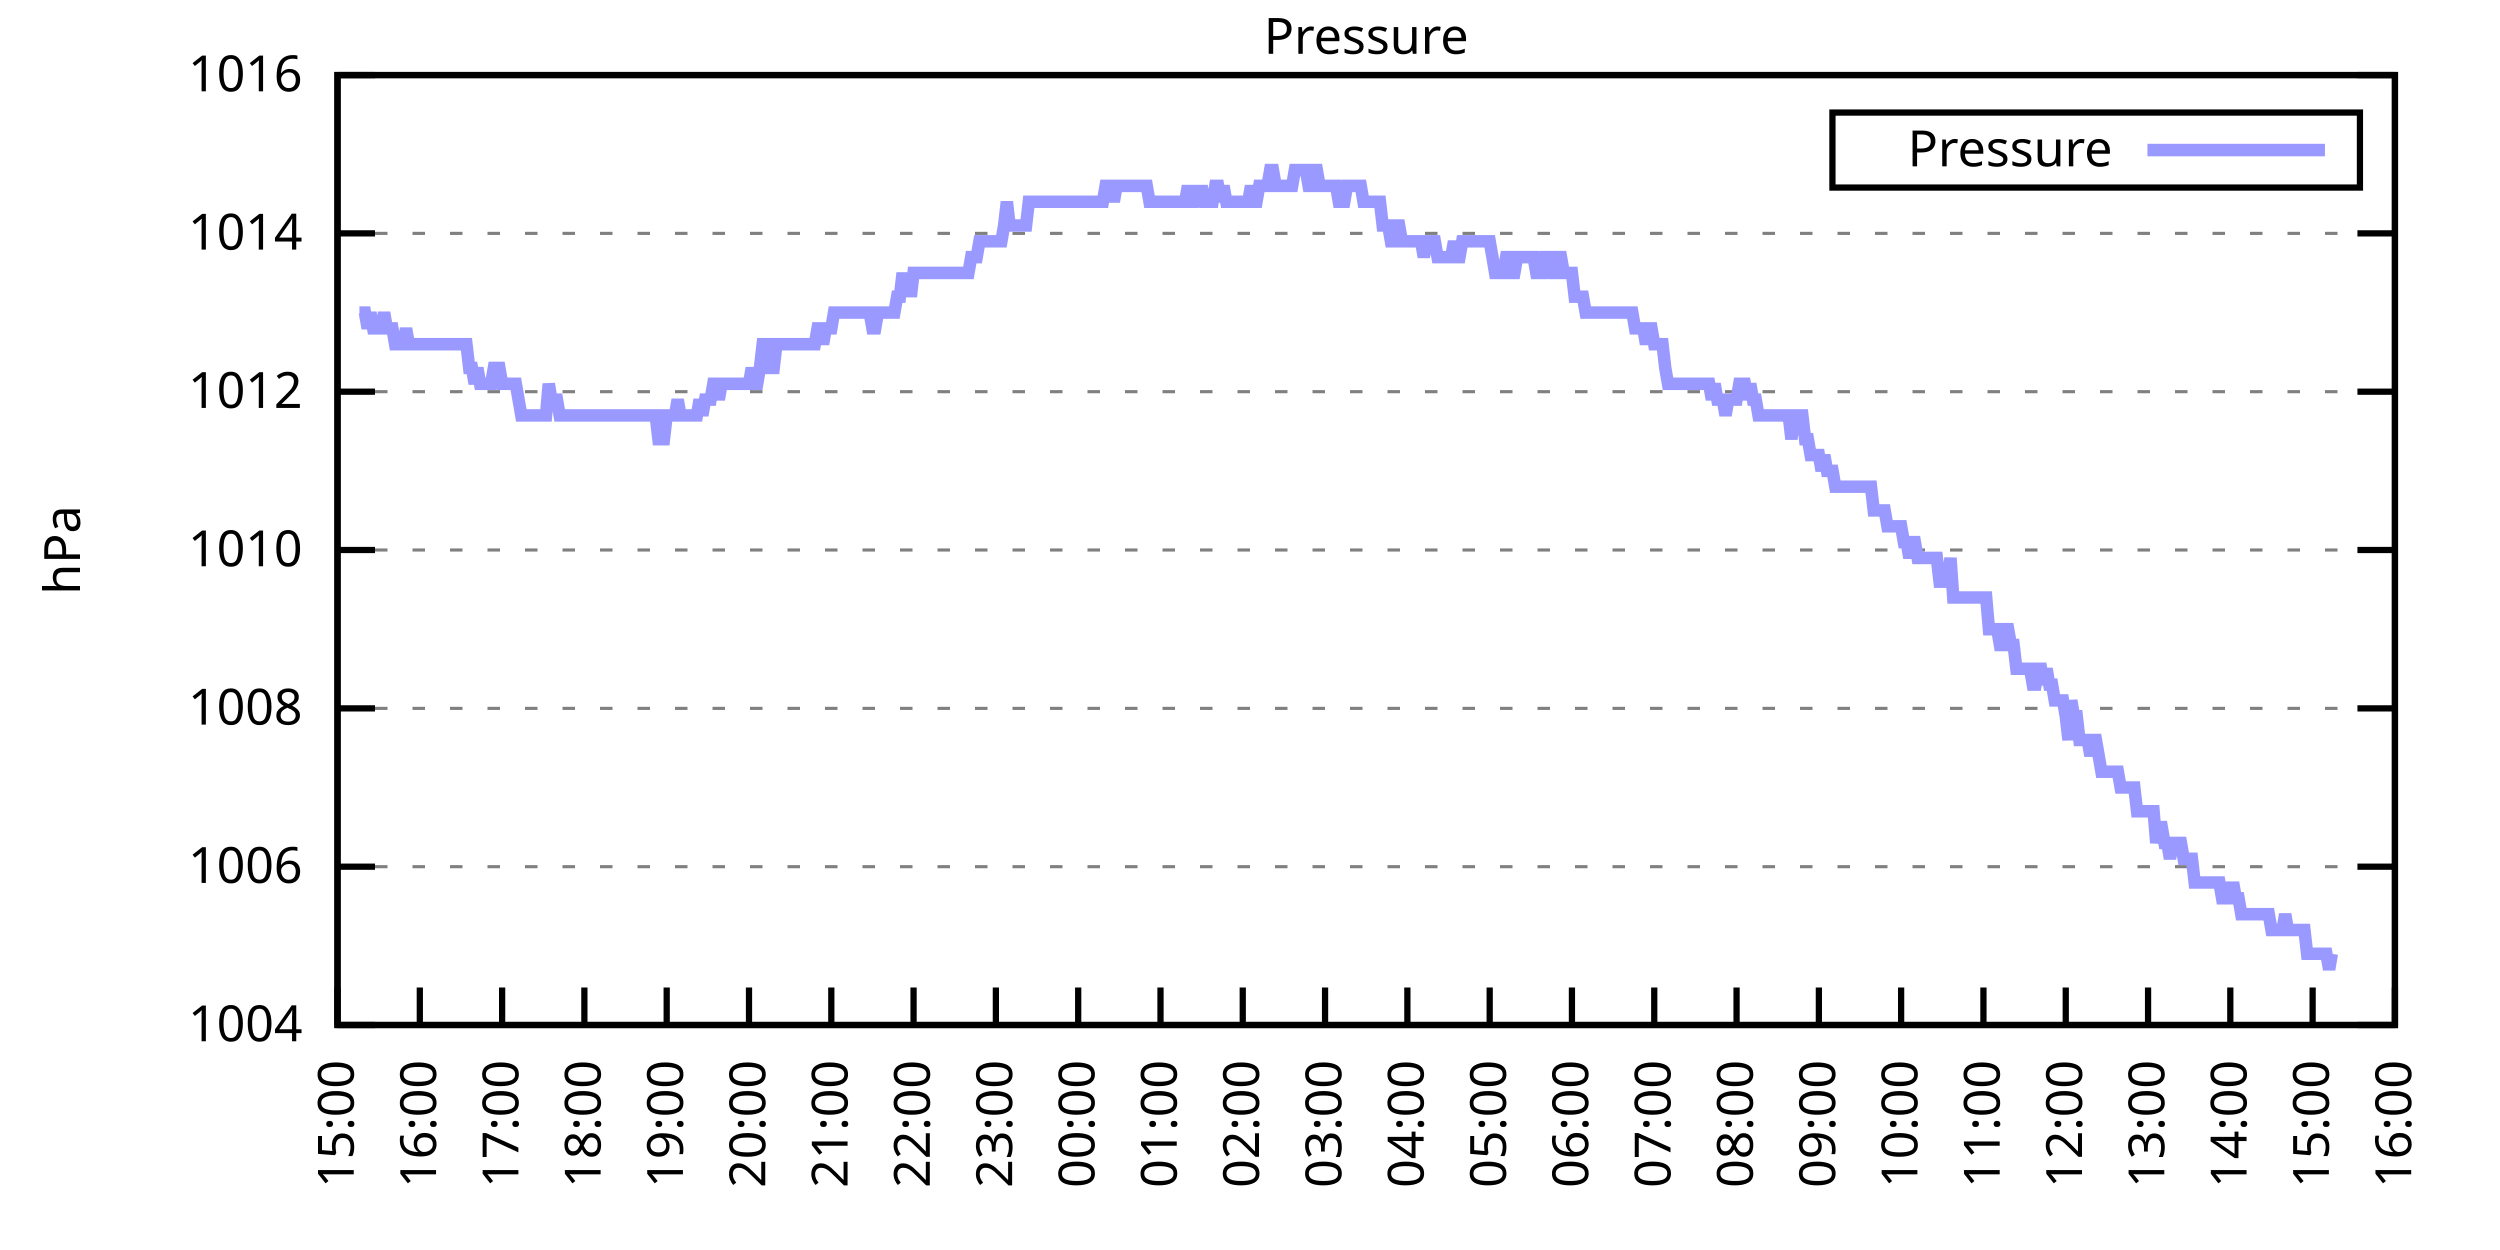
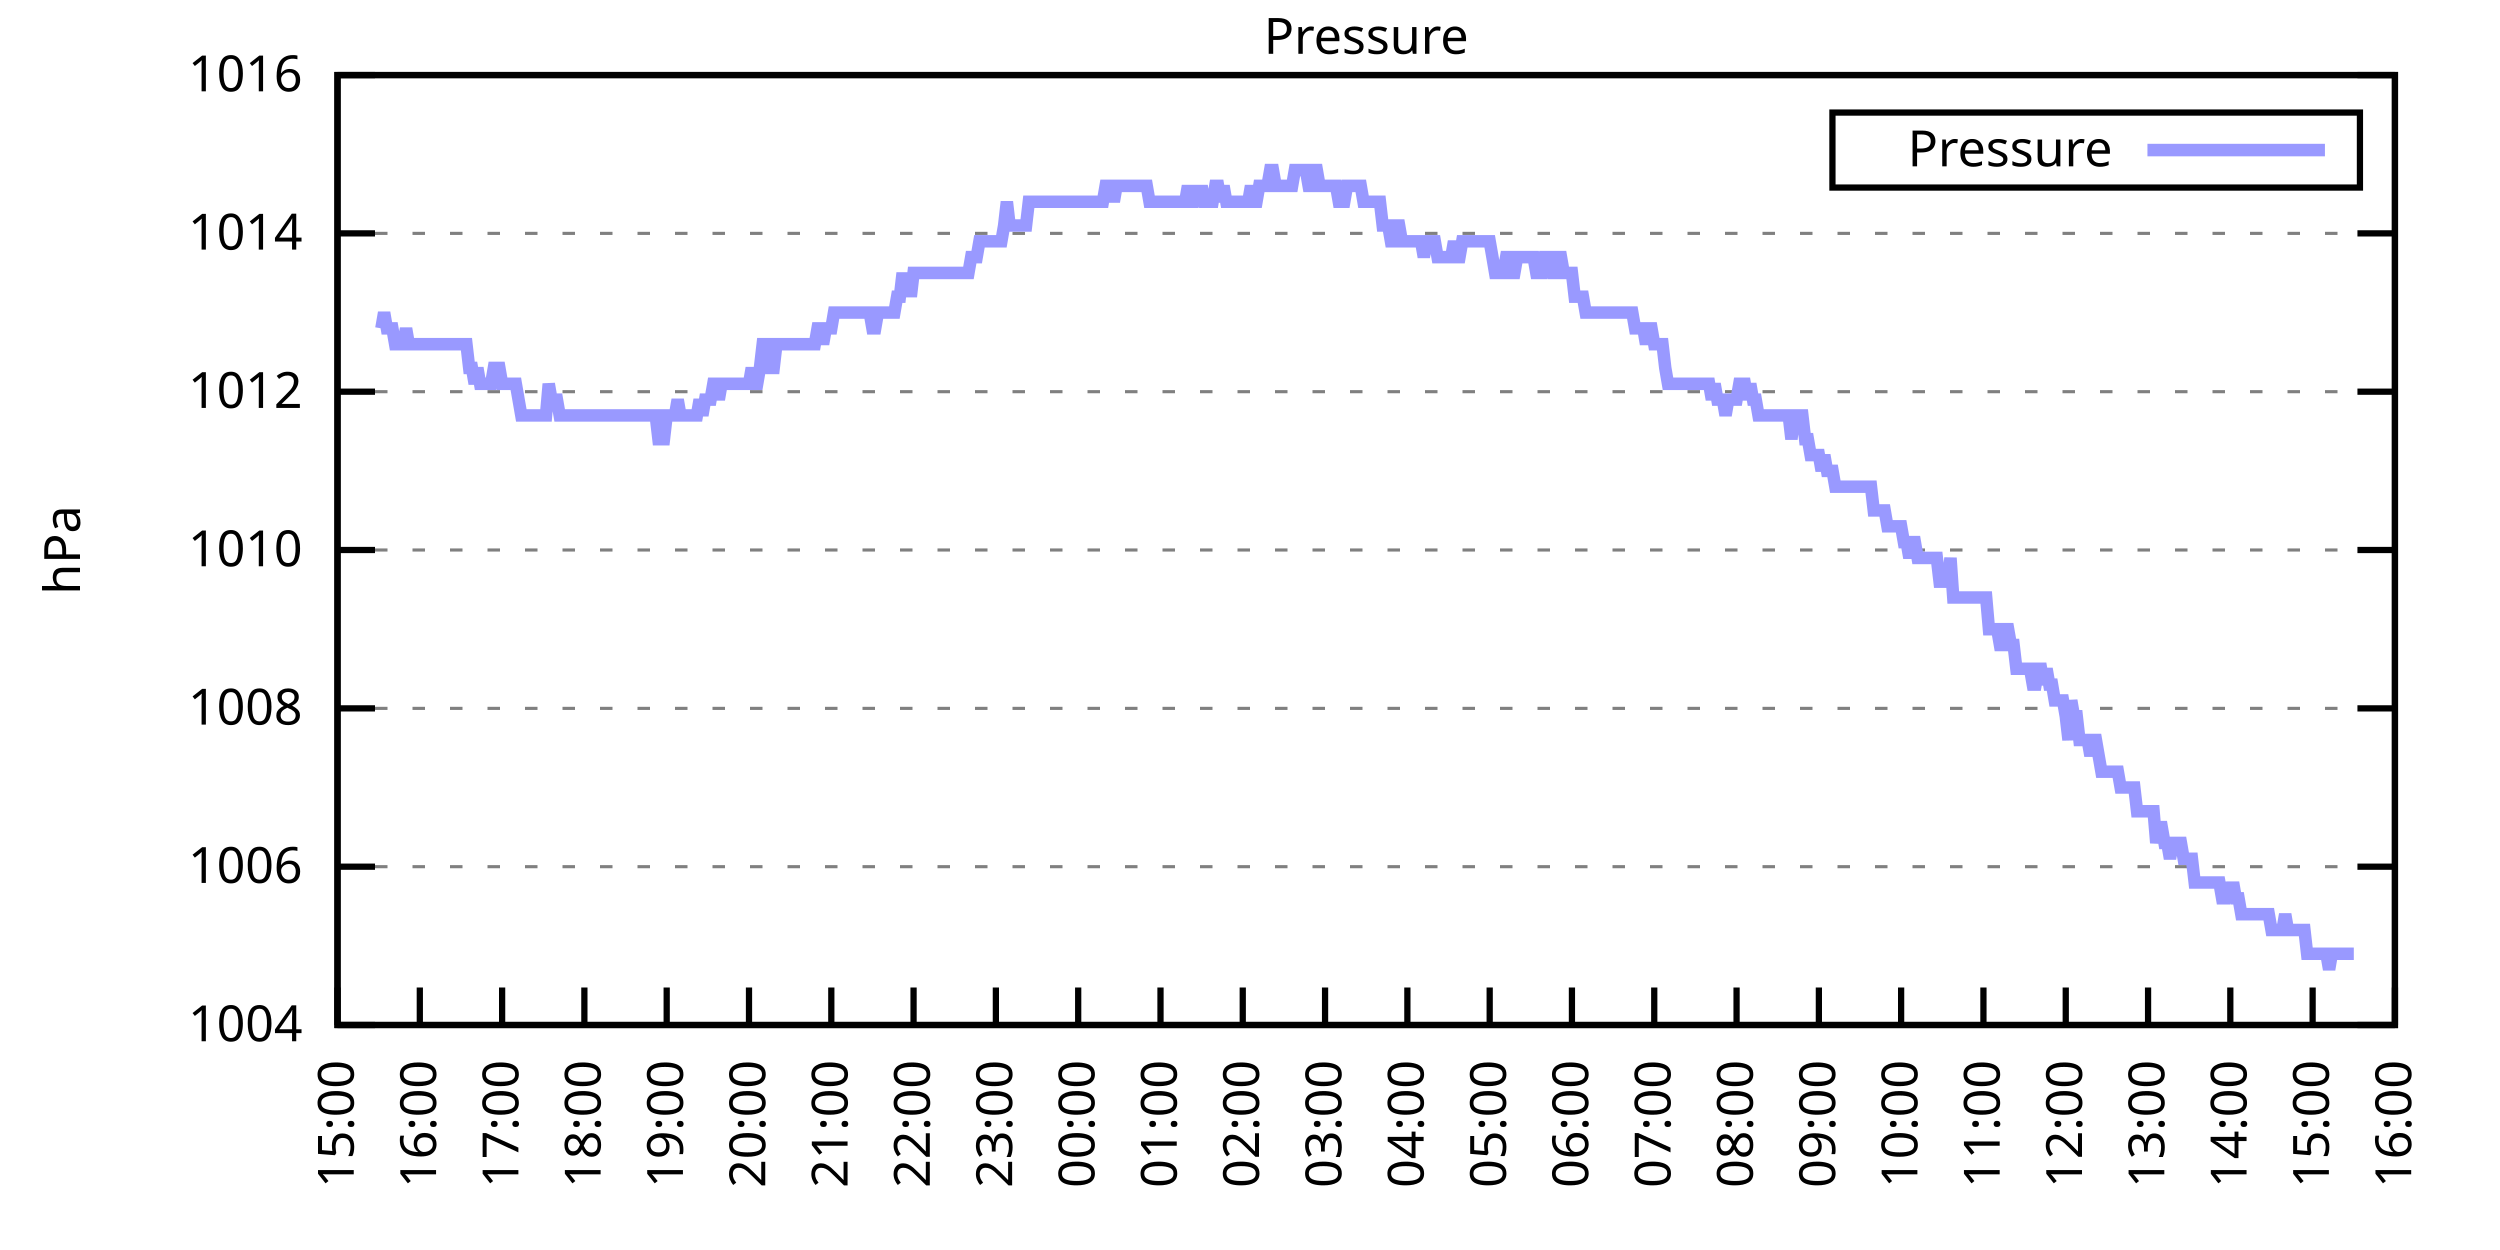
<svg xmlns="http://www.w3.org/2000/svg" xmlns:xlink="http://www.w3.org/1999/xlink" width="400" height="200" viewBox="0 0 400 200">
  <g id="gnuplot_canvas">
    <rect x="0" y="0" width="400" height="200" fill="none" />
    <defs>
      <circle id="gpDot" r="0.5" stroke-width="0.5" stroke="currentColor" />
      <path id="gpPt0" stroke-width="0.333" stroke="currentColor" d="M-1,0 h2 M0,-1 v2" />
      <path id="gpPt1" stroke-width="0.333" stroke="currentColor" d="M-1,-1 L1,1 M1,-1 L-1,1" />
      <path id="gpPt2" stroke-width="0.333" stroke="currentColor" d="M-1,0 L1,0 M0,-1 L0,1 M-1,-1 L1,1 M-1,1 L1,-1" />
      <rect id="gpPt3" stroke-width="0.333" stroke="currentColor" x="-1" y="-1" width="2" height="2" />
      <rect id="gpPt4" stroke-width="0.333" stroke="currentColor" fill="currentColor" x="-1" y="-1" width="2" height="2" />
      <circle id="gpPt5" stroke-width="0.333" stroke="currentColor" cx="0" cy="0" r="1" />
      <use xlink:href="#gpPt5" id="gpPt6" fill="currentColor" stroke="none" />
      <path id="gpPt7" stroke-width="0.333" stroke="currentColor" d="M0,-1.33 L-1.33,0.67 L1.33,0.67 z" />
      <use xlink:href="#gpPt7" id="gpPt8" fill="currentColor" stroke="none" />
      <use xlink:href="#gpPt7" id="gpPt9" stroke="currentColor" transform="rotate(180)" />
      <use xlink:href="#gpPt9" id="gpPt10" fill="currentColor" stroke="none" />
      <use xlink:href="#gpPt3" id="gpPt11" stroke="currentColor" transform="rotate(45)" />
      <use xlink:href="#gpPt11" id="gpPt12" fill="currentColor" stroke="none" />
      <path id="gpPt13" stroke-width="0.333" stroke="currentColor" d="M0,1.330 L1.265,0.411 L0.782,-1.067 L-0.782,-1.076 L-1.265,0.411 z" />
      <use xlink:href="#gpPt13" id="gpPt14" fill="currentColor" stroke="none" />
      <filter id="textbox" filterUnits="objectBoundingBox" x="0" y="0" height="1" width="1">
        <feFlood flood-color="white" flood-opacity="1" result="bgnd" />
        <feComposite in="SourceGraphic" in2="bgnd" operator="atop" />
      </filter>
      <filter id="greybox" filterUnits="objectBoundingBox" x="0" y="0" height="1" width="1">
        <feFlood flood-color="lightgrey" flood-opacity="1" result="grey" />
        <feComposite in="SourceGraphic" in2="grey" operator="atop" />
      </filter>
    </defs>
    <g fill="none" color="white" stroke="currentColor" stroke-width="1.00" stroke-linecap="butt" stroke-linejoin="miter">
</g>
    <g fill="none" color="black" stroke="currentColor" stroke-width="1.00" stroke-linecap="butt" stroke-linejoin="miter">
      <g stroke="none" shape-rendering="crispEdges">
        <polygon fill="rgb(255, 255, 255)" points="54.00,164.00 383.18,164.00 383.18,12.02 54.00,12.02 " />
      </g>
    </g>
    <g fill="none" color="black" stroke="currentColor" stroke-width="1.00" stroke-linecap="butt" stroke-linejoin="miter">
</g>
    <g fill="none" color="black" stroke="black" stroke-width="0.50" stroke-linecap="butt" stroke-linejoin="miter">
</g>
    <g fill="none" color="gray" stroke="currentColor" stroke-width="0.50" stroke-linecap="butt" stroke-linejoin="miter">
      <path stroke="gray" stroke-dasharray="2,4" class="gridline" d="M54.00,164.00 L383.19,164.00  " />
    </g>
    <g fill="none" color="gray" stroke="gray" stroke-width="1.00" stroke-linecap="butt" stroke-linejoin="miter">
</g>
    <g fill="none" color="black" stroke="currentColor" stroke-width="1.00" stroke-linecap="butt" stroke-linejoin="miter">
      <path stroke="black" d="M54.00,164.00 L60.00,164.00 M383.19,164.00 L377.19,164.00  " />
      <g transform="translate(48.40,166.60)" stroke="none" fill="black" font-family="Sans" font-size="8.00" text-anchor="end">
        <text>
          <tspan font-family="Sans"> 1004</tspan>
        </text>
      </g>
    </g>
    <g fill="none" color="black" stroke="currentColor" stroke-width="1.00" stroke-linecap="butt" stroke-linejoin="miter">
</g>
    <g fill="none" color="black" stroke="black" stroke-width="0.50" stroke-linecap="butt" stroke-linejoin="miter">
</g>
    <g fill="none" color="gray" stroke="currentColor" stroke-width="0.50" stroke-linecap="butt" stroke-linejoin="miter">
      <path stroke="gray" stroke-dasharray="2,4" class="gridline" d="M54.00,138.67 L383.19,138.67  " />
    </g>
    <g fill="none" color="gray" stroke="gray" stroke-width="1.00" stroke-linecap="butt" stroke-linejoin="miter">
</g>
    <g fill="none" color="black" stroke="currentColor" stroke-width="1.00" stroke-linecap="butt" stroke-linejoin="miter">
      <path stroke="black" d="M54.00,138.67 L60.00,138.67 M383.19,138.67 L377.19,138.67  " />
      <g transform="translate(48.40,141.27)" stroke="none" fill="black" font-family="Sans" font-size="8.00" text-anchor="end">
        <text>
          <tspan font-family="Sans"> 1006</tspan>
        </text>
      </g>
    </g>
    <g fill="none" color="black" stroke="currentColor" stroke-width="1.00" stroke-linecap="butt" stroke-linejoin="miter">
</g>
    <g fill="none" color="black" stroke="black" stroke-width="0.50" stroke-linecap="butt" stroke-linejoin="miter">
</g>
    <g fill="none" color="gray" stroke="currentColor" stroke-width="0.50" stroke-linecap="butt" stroke-linejoin="miter">
      <path stroke="gray" stroke-dasharray="2,4" class="gridline" d="M54.00,113.34 L383.19,113.34  " />
    </g>
    <g fill="none" color="gray" stroke="gray" stroke-width="1.00" stroke-linecap="butt" stroke-linejoin="miter">
</g>
    <g fill="none" color="black" stroke="currentColor" stroke-width="1.00" stroke-linecap="butt" stroke-linejoin="miter">
      <path stroke="black" d="M54.00,113.34 L60.00,113.34 M383.19,113.34 L377.19,113.34  " />
      <g transform="translate(48.40,115.94)" stroke="none" fill="black" font-family="Sans" font-size="8.00" text-anchor="end">
        <text>
          <tspan font-family="Sans"> 1008</tspan>
        </text>
      </g>
    </g>
    <g fill="none" color="black" stroke="currentColor" stroke-width="1.00" stroke-linecap="butt" stroke-linejoin="miter">
</g>
    <g fill="none" color="black" stroke="black" stroke-width="0.50" stroke-linecap="butt" stroke-linejoin="miter">
</g>
    <g fill="none" color="gray" stroke="currentColor" stroke-width="0.50" stroke-linecap="butt" stroke-linejoin="miter">
      <path stroke="gray" stroke-dasharray="2,4" class="gridline" d="M54.00,88.00 L383.19,88.00  " />
    </g>
    <g fill="none" color="gray" stroke="gray" stroke-width="1.00" stroke-linecap="butt" stroke-linejoin="miter">
</g>
    <g fill="none" color="black" stroke="currentColor" stroke-width="1.00" stroke-linecap="butt" stroke-linejoin="miter">
      <path stroke="black" d="M54.00,88.00 L60.00,88.00 M383.19,88.00 L377.19,88.00  " />
      <g transform="translate(48.40,90.60)" stroke="none" fill="black" font-family="Sans" font-size="8.00" text-anchor="end">
        <text>
          <tspan font-family="Sans"> 1010</tspan>
        </text>
      </g>
    </g>
    <g fill="none" color="black" stroke="currentColor" stroke-width="1.00" stroke-linecap="butt" stroke-linejoin="miter">
</g>
    <g fill="none" color="black" stroke="black" stroke-width="0.50" stroke-linecap="butt" stroke-linejoin="miter">
</g>
    <g fill="none" color="gray" stroke="currentColor" stroke-width="0.50" stroke-linecap="butt" stroke-linejoin="miter">
      <path stroke="gray" stroke-dasharray="2,4" class="gridline" d="M54.00,62.67 L383.19,62.67  " />
    </g>
    <g fill="none" color="gray" stroke="gray" stroke-width="1.00" stroke-linecap="butt" stroke-linejoin="miter">
</g>
    <g fill="none" color="black" stroke="currentColor" stroke-width="1.00" stroke-linecap="butt" stroke-linejoin="miter">
      <path stroke="black" d="M54.00,62.67 L60.00,62.67 M383.19,62.67 L377.19,62.67  " />
      <g transform="translate(48.40,65.27)" stroke="none" fill="black" font-family="Sans" font-size="8.00" text-anchor="end">
        <text>
          <tspan font-family="Sans"> 1012</tspan>
        </text>
      </g>
    </g>
    <g fill="none" color="black" stroke="currentColor" stroke-width="1.00" stroke-linecap="butt" stroke-linejoin="miter">
</g>
    <g fill="none" color="black" stroke="black" stroke-width="0.50" stroke-linecap="butt" stroke-linejoin="miter">
</g>
    <g fill="none" color="gray" stroke="currentColor" stroke-width="0.50" stroke-linecap="butt" stroke-linejoin="miter">
      <path stroke="gray" stroke-dasharray="2,4" class="gridline" d="M54.00,37.34 L383.19,37.34  " />
    </g>
    <g fill="none" color="gray" stroke="gray" stroke-width="1.00" stroke-linecap="butt" stroke-linejoin="miter">
</g>
    <g fill="none" color="black" stroke="currentColor" stroke-width="1.00" stroke-linecap="butt" stroke-linejoin="miter">
      <path stroke="black" d="M54.00,37.34 L60.00,37.34 M383.19,37.34 L377.19,37.34  " />
      <g transform="translate(48.40,39.94)" stroke="none" fill="black" font-family="Sans" font-size="8.00" text-anchor="end">
        <text>
          <tspan font-family="Sans"> 1014</tspan>
        </text>
      </g>
    </g>
    <g fill="none" color="black" stroke="currentColor" stroke-width="1.00" stroke-linecap="butt" stroke-linejoin="miter">
</g>
    <g fill="none" color="black" stroke="black" stroke-width="0.50" stroke-linecap="butt" stroke-linejoin="miter">
</g>
    <g fill="none" color="gray" stroke="currentColor" stroke-width="0.50" stroke-linecap="butt" stroke-linejoin="miter">
      <path stroke="gray" stroke-dasharray="2,4" class="gridline" d="M54.00,12.01 L383.19,12.01  " />
    </g>
    <g fill="none" color="gray" stroke="gray" stroke-width="1.00" stroke-linecap="butt" stroke-linejoin="miter">
</g>
    <g fill="none" color="black" stroke="currentColor" stroke-width="1.00" stroke-linecap="butt" stroke-linejoin="miter">
      <path stroke="black" d="M54.00,12.01 L60.00,12.01 M383.19,12.01 L377.19,12.01  " />
      <g transform="translate(48.40,14.61)" stroke="none" fill="black" font-family="Sans" font-size="8.00" text-anchor="end">
        <text>
          <tspan font-family="Sans"> 1016</tspan>
        </text>
      </g>
    </g>
    <g fill="none" color="black" stroke="currentColor" stroke-width="1.00" stroke-linecap="butt" stroke-linejoin="miter">
      <path stroke="black" d="M54.00,164.00 L54.00,158.00  " />
      <g transform="translate(56.60,169.60) rotate(270.00)" stroke="none" fill="black" font-family="Sans" font-size="8.00" text-anchor="end">
        <text>
          <tspan font-family="Sans">15:00</tspan>
        </text>
      </g>
    </g>
    <g fill="none" color="black" stroke="currentColor" stroke-width="1.00" stroke-linecap="butt" stroke-linejoin="miter">
      <path stroke="black" d="M67.17,164.00 L67.17,158.00  " />
      <g transform="translate(69.77,169.60) rotate(270.00)" stroke="none" fill="black" font-family="Sans" font-size="8.00" text-anchor="end">
        <text>
          <tspan font-family="Sans">16:00</tspan>
        </text>
      </g>
    </g>
    <g fill="none" color="black" stroke="currentColor" stroke-width="1.00" stroke-linecap="butt" stroke-linejoin="miter">
      <path stroke="black" d="M80.34,164.00 L80.34,158.00  " />
      <g transform="translate(82.94,169.60) rotate(270.00)" stroke="none" fill="black" font-family="Sans" font-size="8.00" text-anchor="end">
        <text>
          <tspan font-family="Sans">17:00</tspan>
        </text>
      </g>
    </g>
    <g fill="none" color="black" stroke="currentColor" stroke-width="1.00" stroke-linecap="butt" stroke-linejoin="miter">
      <path stroke="black" d="M93.50,164.00 L93.50,158.00  " />
      <g transform="translate(96.10,169.60) rotate(270.00)" stroke="none" fill="black" font-family="Sans" font-size="8.00" text-anchor="end">
        <text>
          <tspan font-family="Sans">18:00</tspan>
        </text>
      </g>
    </g>
    <g fill="none" color="black" stroke="currentColor" stroke-width="1.00" stroke-linecap="butt" stroke-linejoin="miter">
      <path stroke="black" d="M106.67,164.00 L106.67,158.00  " />
      <g transform="translate(109.27,169.60) rotate(270.00)" stroke="none" fill="black" font-family="Sans" font-size="8.00" text-anchor="end">
        <text>
          <tspan font-family="Sans">19:00</tspan>
        </text>
      </g>
    </g>
    <g fill="none" color="black" stroke="currentColor" stroke-width="1.00" stroke-linecap="butt" stroke-linejoin="miter">
      <path stroke="black" d="M119.84,164.00 L119.84,158.00  " />
      <g transform="translate(122.44,169.60) rotate(270.00)" stroke="none" fill="black" font-family="Sans" font-size="8.00" text-anchor="end">
        <text>
          <tspan font-family="Sans">20:00</tspan>
        </text>
      </g>
    </g>
    <g fill="none" color="black" stroke="currentColor" stroke-width="1.00" stroke-linecap="butt" stroke-linejoin="miter">
      <path stroke="black" d="M133.01,164.00 L133.01,158.00  " />
      <g transform="translate(135.61,169.60) rotate(270.00)" stroke="none" fill="black" font-family="Sans" font-size="8.00" text-anchor="end">
        <text>
          <tspan font-family="Sans">21:00</tspan>
        </text>
      </g>
    </g>
    <g fill="none" color="black" stroke="currentColor" stroke-width="1.00" stroke-linecap="butt" stroke-linejoin="miter">
      <path stroke="black" d="M146.17,164.00 L146.17,158.00  " />
      <g transform="translate(148.77,169.60) rotate(270.00)" stroke="none" fill="black" font-family="Sans" font-size="8.00" text-anchor="end">
        <text>
          <tspan font-family="Sans">22:00</tspan>
        </text>
      </g>
    </g>
    <g fill="none" color="black" stroke="currentColor" stroke-width="1.00" stroke-linecap="butt" stroke-linejoin="miter">
      <path stroke="black" d="M159.34,164.00 L159.34,158.00  " />
      <g transform="translate(161.94,169.60) rotate(270.00)" stroke="none" fill="black" font-family="Sans" font-size="8.00" text-anchor="end">
        <text>
          <tspan font-family="Sans">23:00</tspan>
        </text>
      </g>
    </g>
    <g fill="none" color="black" stroke="currentColor" stroke-width="1.00" stroke-linecap="butt" stroke-linejoin="miter">
      <path stroke="black" d="M172.51,164.00 L172.51,158.00  " />
      <g transform="translate(175.11,169.60) rotate(270.00)" stroke="none" fill="black" font-family="Sans" font-size="8.00" text-anchor="end">
        <text>
          <tspan font-family="Sans">00:00</tspan>
        </text>
      </g>
    </g>
    <g fill="none" color="black" stroke="currentColor" stroke-width="1.00" stroke-linecap="butt" stroke-linejoin="miter">
      <path stroke="black" d="M185.68,164.00 L185.68,158.00  " />
      <g transform="translate(188.28,169.60) rotate(270.00)" stroke="none" fill="black" font-family="Sans" font-size="8.00" text-anchor="end">
        <text>
          <tspan font-family="Sans">01:00</tspan>
        </text>
      </g>
    </g>
    <g fill="none" color="black" stroke="currentColor" stroke-width="1.00" stroke-linecap="butt" stroke-linejoin="miter">
      <path stroke="black" d="M198.84,164.00 L198.84,158.00  " />
      <g transform="translate(201.44,169.60) rotate(270.00)" stroke="none" fill="black" font-family="Sans" font-size="8.00" text-anchor="end">
        <text>
          <tspan font-family="Sans">02:00</tspan>
        </text>
      </g>
    </g>
    <g fill="none" color="black" stroke="currentColor" stroke-width="1.00" stroke-linecap="butt" stroke-linejoin="miter">
      <path stroke="black" d="M212.01,164.00 L212.01,158.00  " />
      <g transform="translate(214.61,169.60) rotate(270.00)" stroke="none" fill="black" font-family="Sans" font-size="8.00" text-anchor="end">
        <text>
          <tspan font-family="Sans">03:00</tspan>
        </text>
      </g>
    </g>
    <g fill="none" color="black" stroke="currentColor" stroke-width="1.00" stroke-linecap="butt" stroke-linejoin="miter">
      <path stroke="black" d="M225.18,164.00 L225.18,158.00  " />
      <g transform="translate(227.78,169.60) rotate(270.00)" stroke="none" fill="black" font-family="Sans" font-size="8.00" text-anchor="end">
        <text>
          <tspan font-family="Sans">04:00</tspan>
        </text>
      </g>
    </g>
    <g fill="none" color="black" stroke="currentColor" stroke-width="1.00" stroke-linecap="butt" stroke-linejoin="miter">
      <path stroke="black" d="M238.35,164.00 L238.35,158.00  " />
      <g transform="translate(240.95,169.60) rotate(270.00)" stroke="none" fill="black" font-family="Sans" font-size="8.00" text-anchor="end">
        <text>
          <tspan font-family="Sans">05:00</tspan>
        </text>
      </g>
    </g>
    <g fill="none" color="black" stroke="currentColor" stroke-width="1.00" stroke-linecap="butt" stroke-linejoin="miter">
      <path stroke="black" d="M251.51,164.00 L251.51,158.00  " />
      <g transform="translate(254.11,169.60) rotate(270.00)" stroke="none" fill="black" font-family="Sans" font-size="8.00" text-anchor="end">
        <text>
          <tspan font-family="Sans">06:00</tspan>
        </text>
      </g>
    </g>
    <g fill="none" color="black" stroke="currentColor" stroke-width="1.00" stroke-linecap="butt" stroke-linejoin="miter">
      <path stroke="black" d="M264.68,164.00 L264.68,158.00  " />
      <g transform="translate(267.28,169.60) rotate(270.00)" stroke="none" fill="black" font-family="Sans" font-size="8.00" text-anchor="end">
        <text>
          <tspan font-family="Sans">07:00</tspan>
        </text>
      </g>
    </g>
    <g fill="none" color="black" stroke="currentColor" stroke-width="1.00" stroke-linecap="butt" stroke-linejoin="miter">
      <path stroke="black" d="M277.85,164.00 L277.85,158.00  " />
      <g transform="translate(280.45,169.60) rotate(270.00)" stroke="none" fill="black" font-family="Sans" font-size="8.00" text-anchor="end">
        <text>
          <tspan font-family="Sans">08:00</tspan>
        </text>
      </g>
    </g>
    <g fill="none" color="black" stroke="currentColor" stroke-width="1.00" stroke-linecap="butt" stroke-linejoin="miter">
      <path stroke="black" d="M291.02,164.00 L291.02,158.00  " />
      <g transform="translate(293.62,169.60) rotate(270.00)" stroke="none" fill="black" font-family="Sans" font-size="8.00" text-anchor="end">
        <text>
          <tspan font-family="Sans">09:00</tspan>
        </text>
      </g>
    </g>
    <g fill="none" color="black" stroke="currentColor" stroke-width="1.00" stroke-linecap="butt" stroke-linejoin="miter">
      <path stroke="black" d="M304.18,164.00 L304.18,158.00  " />
      <g transform="translate(306.78,169.60) rotate(270.00)" stroke="none" fill="black" font-family="Sans" font-size="8.00" text-anchor="end">
        <text>
          <tspan font-family="Sans">10:00</tspan>
        </text>
      </g>
    </g>
    <g fill="none" color="black" stroke="currentColor" stroke-width="1.00" stroke-linecap="butt" stroke-linejoin="miter">
      <path stroke="black" d="M317.35,164.00 L317.35,158.00  " />
      <g transform="translate(319.95,169.60) rotate(270.00)" stroke="none" fill="black" font-family="Sans" font-size="8.00" text-anchor="end">
        <text>
          <tspan font-family="Sans">11:00</tspan>
        </text>
      </g>
    </g>
    <g fill="none" color="black" stroke="currentColor" stroke-width="1.00" stroke-linecap="butt" stroke-linejoin="miter">
      <path stroke="black" d="M330.52,164.00 L330.52,158.00  " />
      <g transform="translate(333.12,169.60) rotate(270.00)" stroke="none" fill="black" font-family="Sans" font-size="8.00" text-anchor="end">
        <text>
          <tspan font-family="Sans">12:00</tspan>
        </text>
      </g>
    </g>
    <g fill="none" color="black" stroke="currentColor" stroke-width="1.00" stroke-linecap="butt" stroke-linejoin="miter">
      <path stroke="black" d="M343.69,164.00 L343.69,158.00  " />
      <g transform="translate(346.29,169.60) rotate(270.00)" stroke="none" fill="black" font-family="Sans" font-size="8.00" text-anchor="end">
        <text>
          <tspan font-family="Sans">13:00</tspan>
        </text>
      </g>
    </g>
    <g fill="none" color="black" stroke="currentColor" stroke-width="1.00" stroke-linecap="butt" stroke-linejoin="miter">
      <path stroke="black" d="M356.85,164.00 L356.85,158.00  " />
      <g transform="translate(359.45,169.60) rotate(270.00)" stroke="none" fill="black" font-family="Sans" font-size="8.00" text-anchor="end">
        <text>
          <tspan font-family="Sans">14:00</tspan>
        </text>
      </g>
    </g>
    <g fill="none" color="black" stroke="currentColor" stroke-width="1.00" stroke-linecap="butt" stroke-linejoin="miter">
      <path stroke="black" d="M370.02,164.00 L370.02,158.00  " />
      <g transform="translate(372.62,169.60) rotate(270.00)" stroke="none" fill="black" font-family="Sans" font-size="8.00" text-anchor="end">
        <text>
          <tspan font-family="Sans">15:00</tspan>
        </text>
      </g>
    </g>
    <g fill="none" color="black" stroke="currentColor" stroke-width="1.00" stroke-linecap="butt" stroke-linejoin="miter">
      <path stroke="black" d="M383.19,164.00 L383.19,158.00  " />
      <g transform="translate(385.79,169.60) rotate(270.00)" stroke="none" fill="black" font-family="Sans" font-size="8.00" text-anchor="end">
        <text>
          <tspan font-family="Sans">16:00</tspan>
        </text>
      </g>
    </g>
    <g fill="none" color="black" stroke="currentColor" stroke-width="1.00" stroke-linecap="butt" stroke-linejoin="miter">
</g>
    <g fill="none" color="black" stroke="currentColor" stroke-width="1.00" stroke-linecap="butt" stroke-linejoin="miter">
      <path stroke="black" d="M54.00,12.01 L54.00,164.00 L383.19,164.00 L383.19,12.01 L54.00,12.01 Z  " />
    </g>
    <g fill="none" color="black" stroke="currentColor" stroke-width="1.00" stroke-linecap="butt" stroke-linejoin="miter">
</g>
    <g fill="none" color="black" stroke="currentColor" stroke-width="1.00" stroke-linecap="butt" stroke-linejoin="miter">
      <path stroke="black" d="M293.19,30.01 L293.19,18.01 L377.59,18.01 L377.59,30.01 L293.19,30.01 Z  " />
    </g>
    <g id="Pressure_plot_1">
      <g fill="none" color="white" stroke="black" stroke-width="2.00" stroke-linecap="butt" stroke-linejoin="miter">
</g>
      <g fill="none" color="black" stroke="currentColor" stroke-width="2.00" stroke-linecap="butt" stroke-linejoin="miter">
        <g transform="translate(337.99,26.61)" stroke="none" fill="black" font-family="Sans" font-size="8.00" text-anchor="end">
          <text>
            <tspan font-family="Sans">Pressure</tspan>
          </text>
        </g>
      </g>
      <g fill="none" color="black" stroke="currentColor" stroke-width="2.00" stroke-linecap="butt" stroke-linejoin="miter">
-         <path stroke="rgb(153, 153, 255)" d="M343.59,24.01 L371.99,24.01 M57.51,50.01 L57.95,50.01 L58.39,50.01 L58.83,52.54 L59.27,50.01 L59.71,52.54   L60.14,52.54 L60.58,52.54 L61.02,52.54 L61.46,50.01 L61.90,52.54 L62.34,52.54 L62.78,52.54 L63.22,55.07   L63.66,55.07 L64.10,55.07 L64.53,55.07 L64.97,52.54 L65.41,55.07 L65.85,55.07 L66.29,55.07 L66.73,55.07   L67.17,55.07 L67.61,55.07 L68.05,55.07 L68.48,55.07 L68.92,55.07 L69.36,55.07 L69.80,55.07 L70.24,55.07   L70.68,55.07 L71.12,55.07 L71.56,55.07 L72.00,55.07 L72.43,55.07 L72.87,55.07 L73.31,55.07 L73.75,55.07   L74.19,55.07 L74.63,55.07 L75.07,58.87 L75.51,58.87 L75.95,61.41 L76.38,58.87 L76.82,61.41 L77.26,61.41   L77.70,61.41 L78.14,61.41 L78.58,61.41 L79.02,58.87 L79.46,58.87 L79.90,58.87 L80.34,61.41 L80.77,61.41   L81.21,61.41 L81.65,61.41 L82.09,61.41 L82.53,61.41 L82.97,63.94 L83.41,66.47 L83.85,66.47 L84.29,66.47   L84.72,66.47 L85.16,66.47 L85.60,66.47 L86.04,66.47 L86.48,66.47 L86.92,66.47 L87.36,66.47 L87.80,61.41   L88.24,63.94 L88.67,63.94 L89.11,63.94 L89.55,66.47 L89.99,66.47 L90.43,66.47 L90.87,66.47 L91.31,66.47   L91.75,66.47 L92.19,66.47 L92.62,66.47 L93.06,66.47 L93.50,66.47 L93.94,66.47 L94.38,66.47 L94.82,66.47   L95.26,66.47 L95.70,66.47 L96.14,66.47 L96.58,66.47 L97.01,66.47 L97.45,66.47 L97.89,66.47 L98.33,66.47   L98.77,66.47 L99.21,66.47 L99.65,66.47 L100.09,66.47 L100.53,66.47 L100.96,66.47 L101.40,66.47 L101.84,66.47   L102.28,66.47 L102.72,66.47 L103.16,66.47 L103.60,66.47 L104.04,66.47 L104.48,66.47 L104.91,66.47 L105.35,70.27   L105.79,70.27 L106.23,70.27 L106.67,66.47 L107.11,66.47 L107.55,66.47 L107.99,66.47 L108.43,63.94 L108.87,66.47   L109.30,66.47 L109.74,66.47 L110.18,66.47 L110.62,66.47 L111.06,66.47 L111.50,66.47 L111.94,63.94 L112.38,66.47   L112.82,63.94 L113.25,63.94 L113.69,63.94 L114.13,61.41 L114.57,61.41 L115.01,63.94 L115.45,61.41 L115.89,61.41   L116.33,61.41 L116.77,61.41 L117.20,61.41 L117.64,61.41 L118.08,61.41 L118.52,61.41 L118.96,61.41 L119.40,61.41   L119.84,61.41 L120.28,58.87 L120.72,61.41 L121.15,61.41 L121.59,58.87 L122.03,55.07 L122.47,55.07 L122.91,55.07   L123.35,58.87 L123.79,58.87 L124.23,55.07 L124.67,55.07 L125.11,55.07 L125.54,55.07 L125.98,55.07 L126.42,55.07   L126.86,55.07 L127.30,55.07 L127.74,55.07 L128.18,55.07 L128.62,55.07 L129.06,55.07 L129.49,55.07 L129.93,55.07   L130.37,55.07 L130.81,52.54 L131.25,52.54 L131.69,55.07 L132.13,52.54 L132.57,52.54 L133.01,52.54 L133.44,50.01   L133.88,50.01 L134.32,50.01 L134.76,50.01 L135.20,50.01 L135.64,50.01 L136.08,50.01 L136.52,50.01 L136.96,50.01   L137.39,50.01 L137.83,50.01 L138.27,50.01 L138.71,50.01 L139.15,50.01 L139.59,52.54 L140.03,52.54 L140.47,50.01   L140.91,50.01 L141.35,50.01 L141.78,50.01 L142.22,50.01 L142.66,50.01 L143.10,50.01 L143.54,47.47 L143.98,47.47   L144.42,43.67 L144.86,47.47 L145.30,43.67 L145.73,47.47 L146.17,43.67 L146.61,43.67 L147.05,43.67 L147.49,43.67   L147.93,43.67 L148.37,43.67 L148.81,43.67 L149.25,43.67 L149.68,43.67 L150.12,43.67 L150.56,43.67 L151.00,43.67   L151.44,43.67 L151.88,43.67 L152.32,43.67 L152.76,43.67 L153.20,43.67 L153.63,43.67 L154.07,43.67 L154.51,43.67   L154.95,43.67 L155.39,41.14 L155.83,41.14 L156.27,41.14 L156.71,38.61 L157.15,38.61 L157.59,38.61 L158.02,38.61   L158.46,38.61 L158.90,38.61 L159.34,38.61 L159.78,38.61 L160.22,38.61 L160.66,36.08 L161.10,32.28 L161.54,36.08   L161.97,36.08 L162.41,36.08 L162.85,36.08 L163.29,36.08 L163.73,36.08 L164.17,36.08 L164.61,32.28 L165.05,32.28   L165.49,32.28 L165.92,32.28 L166.36,32.28 L166.80,32.28 L167.24,32.28 L167.68,32.28 L168.12,32.28 L168.56,32.28   L169.00,32.28 L169.44,32.28 L169.87,32.28 L170.31,32.28 L170.75,32.28 L171.19,32.28 L171.63,32.28 L172.07,32.28   L172.51,32.28 L172.95,32.28 L173.39,32.28 L173.83,32.28 L174.26,32.28 L174.70,32.28 L175.14,32.28 L175.58,32.28   L176.02,32.28 L176.46,32.28 L176.90,29.74 L177.34,29.74 L177.78,29.74 L178.21,32.28 L178.65,29.74 L179.09,29.74   L179.53,29.74 L179.97,29.74 L180.41,29.74 L180.85,29.74 L181.29,29.74 L181.73,29.74 L182.16,29.74 L182.60,29.74   L183.04,29.74 L183.48,29.74 L183.92,32.28 L184.36,32.28 L184.80,32.28 L185.24,32.28 L185.68,32.28 L186.11,32.28   L186.55,32.28 L186.99,32.28 L187.43,32.28 L187.87,32.28 L188.31,32.28 L188.75,32.28 L189.19,32.28 L189.63,32.28   L190.07,29.74 L190.50,32.28 L190.94,32.28 L191.38,29.74 L191.82,32.28 L192.26,29.74 L192.70,32.28 L193.14,32.28   L193.58,32.28 L194.02,32.28 L194.45,29.74 L194.89,29.74 L195.33,32.28 L195.77,29.74 L196.21,32.28 L196.65,32.28   L197.09,32.28 L197.53,32.28 L197.97,32.28 L198.40,32.28 L198.84,32.28 L199.28,32.28 L199.72,32.28 L200.16,29.74   L200.60,32.28 L201.04,32.28 L201.48,29.74 L201.92,29.74 L202.35,29.74 L202.79,29.74 L203.23,27.21 L203.67,27.21   L204.11,29.74 L204.55,29.74 L204.99,29.74 L205.43,29.74 L205.87,29.74 L206.31,29.74 L206.74,29.74 L207.18,27.21   L207.62,27.21 L208.06,27.21 L208.50,27.21 L208.94,27.21 L209.38,29.74 L209.82,29.74 L210.26,27.21 L210.69,27.21   L211.13,29.74 L211.57,29.74 L212.01,29.74 L212.45,29.74 L212.89,29.74 L213.33,29.74 L213.77,29.74 L214.21,32.28   L214.64,32.28 L215.08,32.28 L215.52,29.74 L215.96,29.74 L216.40,29.74 L216.84,29.74 L217.28,29.74 L217.72,29.74   L218.16,32.28 L218.60,32.28 L219.03,32.28 L219.47,32.28 L219.91,32.28 L220.35,32.28 L220.79,32.28 L221.23,36.08   L221.67,36.08 L222.11,36.08 L222.55,38.61 L222.98,38.61 L223.42,36.08 L223.86,36.08 L224.30,38.61 L224.74,38.61   L225.18,38.61 L225.62,38.61 L226.06,38.61 L226.50,38.61 L226.93,38.61 L227.37,38.61 L227.81,41.14 L228.25,38.61   L228.69,38.61 L229.13,38.61 L229.57,38.61 L230.01,41.14 L230.45,41.14 L230.88,41.14 L231.32,41.14 L231.76,41.14   L232.20,41.14 L232.64,38.61 L233.08,41.14 L233.52,41.14 L233.96,38.61 L234.40,38.61 L234.84,38.61 L235.27,38.61   L235.71,38.61 L236.15,38.61 L236.59,38.61 L237.03,38.61 L237.47,38.61 L237.91,38.61 L238.35,38.61 L238.79,41.14   L239.22,43.67 L239.66,43.67 L240.10,43.67 L240.54,43.67 L240.98,41.14 L241.42,41.14 L241.86,43.67 L242.30,43.67   L242.74,41.14 L243.17,41.14 L243.61,41.14 L244.05,41.14 L244.49,41.14 L244.93,41.14 L245.37,41.14 L245.81,43.67   L246.25,43.67 L246.69,43.67 L247.12,41.14 L247.56,41.14 L248.00,41.14 L248.44,43.67 L248.88,43.67 L249.32,41.14   L249.76,41.14 L250.20,43.67 L250.64,43.67 L251.08,43.67 L251.51,43.67 L251.95,47.47 L252.39,47.47 L252.83,47.47   L253.27,47.47 L253.71,50.01 L254.15,50.01 L254.59,50.01 L255.03,50.01 L255.46,50.01 L255.90,50.01 L256.34,50.01   L256.78,50.01 L257.22,50.01 L257.66,50.01 L258.10,50.01 L258.54,50.01 L258.98,50.01 L259.41,50.01 L259.85,50.01   L260.29,50.01 L260.73,50.01 L261.17,50.01 L261.61,52.54 L262.05,52.54 L262.49,52.54 L262.93,52.54 L263.36,55.07   L263.80,52.54 L264.24,52.54 L264.68,55.07 L265.12,55.07 L265.56,55.07 L266.00,55.07 L266.44,58.87 L266.88,61.41   L267.32,61.41 L267.75,61.41 L268.19,61.41 L268.63,61.41 L269.07,61.41 L269.51,61.41 L269.95,61.41 L270.39,61.41   L270.83,61.41 L271.27,61.41 L271.70,61.41 L272.14,61.41 L272.58,61.41 L273.02,61.41 L273.46,61.41 L273.90,63.94   L274.34,61.41 L274.78,63.94 L275.22,63.94 L275.65,63.94 L276.09,66.47 L276.53,63.94 L276.97,63.94 L277.41,63.94   L277.85,63.94 L278.29,61.41 L278.73,61.41 L279.17,61.41 L279.60,63.94 L280.04,61.41 L280.48,63.94 L280.92,63.94   L281.36,66.47 L281.80,66.47 L282.24,66.47 L282.68,66.47 L283.12,66.47 L283.56,66.47 L283.99,66.47 L284.43,66.47   L284.87,66.47 L285.31,66.47 L285.75,66.47 L286.19,66.47 L286.63,70.27 L287.07,66.47 L287.51,66.47 L287.94,66.47   L288.38,66.47 L288.82,70.27 L289.26,70.27 L289.70,72.81 L290.14,72.81 L290.58,72.81 L291.02,72.81 L291.46,75.34   L291.89,72.81 L292.33,75.34 L292.77,75.34 L293.21,75.34 L293.65,77.87 L294.09,77.87 L294.53,77.87 L294.97,77.87   L295.41,77.87 L295.84,77.87 L296.28,77.87 L296.72,77.87 L297.16,77.87 L297.60,77.87 L298.04,77.87 L298.48,77.87   L298.92,77.87 L299.36,77.87 L299.80,81.67 L300.23,81.67 L300.67,81.67 L301.11,81.67 L301.55,81.67 L301.99,84.21   L302.43,84.21 L302.87,84.21 L303.31,84.21 L303.75,84.21 L304.18,84.21 L304.62,86.74 L305.06,86.74 L305.50,89.27   L305.94,86.74 L306.38,86.74 L306.82,89.27 L307.26,89.27 L307.70,89.27 L308.13,89.27 L308.57,89.27 L309.01,89.27   L309.45,89.27 L309.89,89.27 L310.33,93.07 L310.77,93.07 L311.21,93.07 L311.65,93.07 L312.08,89.27 L312.52,95.60   L312.96,95.60 L313.40,95.60 L313.84,95.60 L314.28,95.60 L314.72,95.60 L315.16,95.60 L315.60,95.60 L316.04,95.60   L316.47,95.60 L316.91,95.60 L317.35,95.60 L317.79,95.60 L318.23,100.67 L318.67,100.67 L319.11,100.67 L319.55,100.67   L319.99,103.20 L320.42,103.20 L320.86,100.67 L321.30,100.67 L321.74,103.20 L322.18,103.20 L322.62,107.00 L323.06,107.00   L323.50,107.00 L323.94,107.00 L324.37,107.00 L324.81,107.00 L325.25,109.54 L325.69,109.54 L326.13,107.00 L326.57,107.00   L327.01,109.54 L327.45,107.00 L327.89,109.54 L328.33,109.54 L328.76,112.07 L329.20,112.07 L329.64,112.07 L330.08,112.07   L330.52,114.60 L330.96,118.40 L331.40,112.07 L331.84,114.60 L332.28,114.60 L332.71,118.40 L333.15,118.40 L333.59,118.40   L334.03,118.40 L334.47,120.94 L334.91,118.40 L335.35,118.40 L335.79,120.94 L336.23,123.47 L336.66,123.47 L337.10,123.47   L337.54,123.47 L337.98,123.47 L338.42,123.47 L338.86,123.47 L339.30,126.00 L339.74,126.00 L340.18,126.00 L340.61,126.00   L341.05,126.00 L341.49,126.00 L341.93,129.80 L342.37,129.80 L342.81,129.80 L343.25,129.80 L343.69,129.80 L344.13,129.80   L344.57,129.80 L345.00,134.87 L345.44,132.34 L345.88,132.34 L346.32,134.87 L346.76,134.87 L347.20,137.40 L347.64,134.87   L348.08,134.87 L348.52,134.87 L348.95,134.87 L349.39,137.40 L349.83,137.40 L350.27,137.40 L350.71,137.40 L351.15,141.20   L351.59,141.20 L352.03,141.20 L352.47,141.20 L352.90,141.20 L353.34,141.20 L353.78,141.20 L354.22,141.20 L354.66,141.20   L355.10,141.20 L355.54,143.73 L355.98,143.73 L356.42,141.20 L356.85,143.73 L357.29,141.20 L357.73,143.73 L358.17,143.73   L358.61,146.27 L359.05,146.27 L359.49,146.27 L359.93,146.27 L360.37,146.27 L360.81,146.27 L361.24,146.27 L361.68,146.27   L362.12,146.27 L362.56,146.27 L363.00,146.27 L363.44,148.80 L363.88,148.80 L364.32,148.80 L364.76,148.80 L365.19,148.80   L365.63,146.27 L366.07,148.80 L366.51,148.80 L366.95,148.80 L367.39,148.80 L367.83,148.80 L368.27,148.80 L368.71,148.80   L369.14,152.60 L369.58,152.60 L370.02,152.60 L370.46,152.60 L370.90,152.60 L371.34,152.60 L371.78,152.60 L372.22,152.60   L372.66,155.13 L373.09,152.60  " />
+         <path stroke="rgb(153, 153, 255)" d="M343.59,24.01 L371.99,24.01 M61.02,52.54 L61.46,50.01 L61.90,52.54 L62.34,52.54 L62.78,52.54 L63.22,55.07   L63.66,55.07 L64.10,55.07 L64.53,55.07 L64.97,52.54 L65.41,55.07 L65.85,55.07 L66.29,55.07 L66.73,55.07   L67.17,55.07 L67.61,55.07 L68.05,55.07 L68.48,55.07 L68.92,55.07 L69.36,55.07 L69.80,55.07 L70.24,55.07   L70.68,55.07 L71.12,55.07 L71.56,55.07 L72.00,55.07 L72.43,55.07 L72.87,55.07 L73.31,55.07 L73.75,55.07   L74.19,55.07 L74.63,55.07 L75.07,58.87 L75.51,58.87 L75.95,61.41 L76.38,58.87 L76.82,61.41 L77.26,61.41   L77.70,61.41 L78.14,61.41 L78.58,61.41 L79.02,58.87 L79.46,58.87 L79.90,58.87 L80.34,61.41 L80.77,61.41   L81.21,61.41 L81.65,61.41 L82.09,61.41 L82.53,61.41 L82.97,63.94 L83.41,66.47 L83.85,66.47 L84.29,66.47   L84.72,66.47 L85.16,66.47 L85.60,66.47 L86.04,66.47 L86.48,66.47 L86.92,66.47 L87.36,66.47 L87.80,61.41   L88.24,63.94 L88.67,63.94 L89.11,63.94 L89.55,66.47 L89.99,66.47 L90.43,66.47 L90.87,66.47 L91.31,66.47   L91.75,66.47 L92.19,66.47 L92.62,66.47 L93.06,66.47 L93.50,66.47 L93.94,66.47 L94.38,66.47 L94.82,66.47   L95.26,66.47 L95.70,66.47 L96.14,66.47 L96.58,66.47 L97.01,66.47 L97.45,66.47 L97.89,66.47 L98.33,66.47   L98.77,66.47 L99.21,66.47 L99.65,66.47 L100.09,66.47 L100.53,66.47 L100.96,66.47 L101.40,66.47 L101.84,66.47   L102.28,66.47 L102.72,66.47 L103.16,66.47 L103.60,66.47 L104.04,66.47 L104.48,66.47 L104.91,66.47 L105.35,70.27   L105.79,70.27 L106.23,70.27 L106.67,66.47 L107.11,66.47 L107.55,66.47 L107.99,66.47 L108.43,63.94 L108.87,66.47   L109.30,66.47 L109.74,66.47 L110.18,66.47 L110.62,66.47 L111.06,66.47 L111.50,66.47 L111.94,63.94 L112.38,66.47   L112.82,63.94 L113.25,63.94 L113.69,63.94 L114.13,61.41 L114.57,61.41 L115.01,63.94 L115.45,61.41 L115.89,61.41   L116.33,61.41 L116.77,61.41 L117.20,61.41 L117.64,61.41 L118.08,61.41 L118.52,61.41 L118.96,61.41 L119.40,61.41   L119.84,61.41 L120.28,58.87 L120.72,61.41 L121.15,61.41 L121.59,58.87 L122.03,55.07 L122.47,55.07 L122.91,55.07   L123.35,58.87 L123.79,58.87 L124.23,55.07 L124.67,55.07 L125.11,55.07 L125.54,55.07 L125.98,55.07 L126.42,55.07   L126.86,55.07 L127.30,55.07 L127.74,55.07 L128.18,55.07 L128.62,55.07 L129.06,55.07 L129.49,55.07 L129.93,55.07   L130.37,55.07 L130.81,52.54 L131.25,52.54 L131.69,55.07 L132.13,52.54 L132.57,52.54 L133.01,52.54 L133.44,50.01   L133.88,50.01 L134.32,50.01 L134.76,50.01 L135.20,50.01 L135.64,50.01 L136.08,50.01 L136.52,50.01 L136.96,50.01   L137.39,50.01 L137.83,50.01 L138.27,50.01 L138.71,50.01 L139.15,50.01 L139.59,52.54 L140.03,52.54 L140.47,50.01   L140.91,50.01 L141.35,50.01 L141.78,50.01 L142.22,50.01 L142.66,50.01 L143.10,50.01 L143.54,47.47 L143.98,47.47   L144.42,43.67 L144.86,47.47 L145.30,43.67 L145.73,47.47 L146.17,43.67 L146.61,43.67 L147.05,43.67 L147.49,43.67   L147.93,43.67 L148.37,43.67 L148.81,43.67 L149.25,43.67 L149.68,43.67 L150.12,43.67 L150.56,43.67 L151.00,43.67   L151.44,43.67 L151.88,43.67 L152.32,43.67 L152.76,43.67 L153.20,43.67 L153.63,43.67 L154.07,43.67 L154.51,43.67   L154.95,43.67 L155.39,41.14 L155.83,41.14 L156.27,41.14 L156.71,38.61 L157.15,38.61 L157.59,38.61 L158.02,38.61   L158.46,38.61 L158.90,38.61 L159.34,38.61 L159.78,38.61 L160.22,38.61 L160.66,36.08 L161.10,32.28 L161.54,36.08   L161.97,36.08 L162.41,36.08 L162.85,36.08 L163.29,36.08 L163.73,36.08 L164.17,36.08 L164.61,32.28 L165.05,32.28   L165.49,32.28 L165.92,32.28 L166.36,32.28 L166.80,32.28 L167.24,32.28 L167.68,32.28 L168.12,32.28 L168.56,32.28   L169.00,32.28 L169.44,32.28 L169.87,32.28 L170.31,32.28 L170.75,32.28 L171.19,32.28 L171.63,32.28 L172.07,32.28   L172.51,32.28 L172.95,32.28 L173.39,32.28 L173.83,32.28 L174.26,32.28 L174.70,32.28 L175.14,32.28 L175.58,32.28   L176.02,32.28 L176.46,32.28 L176.90,29.74 L177.34,29.74 L177.78,29.74 L178.21,32.28 L178.65,29.74 L179.09,29.74   L179.53,29.74 L179.97,29.74 L180.41,29.74 L180.85,29.74 L181.29,29.74 L181.73,29.74 L182.16,29.74 L182.60,29.74   L183.04,29.74 L183.48,29.74 L183.92,32.28 L184.36,32.28 L184.80,32.28 L185.24,32.28 L185.68,32.28 L186.11,32.28   L186.55,32.28 L186.99,32.28 L187.43,32.28 L187.87,32.28 L188.31,32.28 L188.75,32.28 L189.19,32.28 L189.63,32.28   L190.07,29.74 L190.50,32.28 L190.94,32.28 L191.38,29.74 L191.82,32.28 L192.26,29.74 L192.70,32.28 L193.14,32.28   L193.58,32.28 L194.02,32.28 L194.45,29.74 L194.89,29.74 L195.33,32.28 L195.77,29.74 L196.21,32.28 L196.65,32.28   L197.09,32.28 L197.53,32.28 L197.97,32.28 L198.40,32.28 L198.84,32.28 L199.28,32.28 L199.72,32.28 L200.16,29.74   L200.60,32.28 L201.04,32.28 L201.48,29.74 L201.92,29.74 L202.35,29.74 L202.79,29.74 L203.23,27.21 L203.67,27.21   L204.11,29.74 L204.55,29.74 L204.99,29.74 L205.43,29.74 L205.87,29.74 L206.31,29.74 L206.74,29.74 L207.18,27.21   L207.62,27.21 L208.06,27.21 L208.50,27.21 L208.94,27.21 L209.38,29.74 L209.82,29.74 L210.26,27.21 L210.69,27.21   L211.13,29.74 L211.57,29.74 L212.01,29.74 L212.45,29.74 L212.89,29.74 L213.33,29.74 L213.77,29.74 L214.21,32.28   L214.64,32.28 L215.08,32.28 L215.52,29.74 L215.96,29.74 L216.40,29.74 L216.84,29.74 L217.28,29.74 L217.72,29.74   L218.16,32.28 L218.60,32.28 L219.03,32.28 L219.47,32.28 L219.91,32.28 L220.35,32.28 L220.79,32.28 L221.23,36.08   L221.67,36.08 L222.11,36.08 L222.55,38.61 L222.98,38.61 L223.42,36.08 L223.86,36.08 L224.30,38.61 L224.74,38.61   L225.18,38.61 L225.62,38.61 L226.06,38.61 L226.50,38.61 L226.93,38.61 L227.37,38.61 L227.81,41.14 L228.25,38.61   L228.69,38.61 L229.13,38.61 L229.57,38.61 L230.01,41.14 L230.45,41.14 L230.88,41.14 L231.32,41.14 L231.76,41.14   L232.20,41.14 L232.64,38.61 L233.08,41.14 L233.52,41.14 L233.96,38.61 L234.40,38.61 L234.84,38.61 L235.27,38.61   L235.71,38.61 L236.15,38.61 L236.59,38.61 L237.03,38.61 L237.47,38.61 L237.91,38.61 L238.35,38.61 L238.79,41.14   L239.22,43.67 L239.66,43.67 L240.10,43.67 L240.54,43.67 L240.98,41.14 L241.42,41.14 L241.86,43.67 L242.30,43.67   L242.74,41.14 L243.17,41.14 L243.61,41.14 L244.05,41.14 L244.49,41.14 L244.93,41.14 L245.37,41.14 L245.81,43.67   L246.25,43.67 L246.69,43.67 L247.12,41.14 L247.56,41.14 L248.00,41.14 L248.44,43.67 L248.88,43.67 L249.32,41.14   L249.76,41.14 L250.20,43.67 L250.64,43.67 L251.08,43.67 L251.51,43.67 L251.95,47.47 L252.39,47.47 L252.83,47.47   L253.27,47.47 L253.71,50.01 L254.15,50.01 L254.59,50.01 L255.03,50.01 L255.46,50.01 L255.90,50.01 L256.34,50.01   L256.78,50.01 L257.22,50.01 L257.66,50.01 L258.10,50.01 L258.54,50.01 L258.98,50.01 L259.41,50.01 L259.85,50.01   L260.29,50.01 L260.73,50.01 L261.17,50.01 L261.61,52.54 L262.05,52.54 L262.49,52.54 L262.93,52.54 L263.36,55.07   L263.80,52.54 L264.24,52.54 L264.68,55.07 L265.12,55.07 L265.56,55.07 L266.00,55.07 L266.44,58.87 L266.88,61.41   L267.32,61.41 L267.75,61.41 L268.19,61.41 L268.63,61.41 L269.07,61.41 L269.51,61.41 L269.95,61.41 L270.39,61.41   L270.83,61.41 L271.27,61.41 L271.70,61.41 L272.14,61.41 L272.58,61.41 L273.02,61.41 L273.46,61.41 L273.90,63.94   L274.34,61.41 L274.78,63.94 L275.22,63.94 L275.65,63.94 L276.09,66.47 L276.53,63.94 L276.97,63.94 L277.41,63.94   L277.85,63.94 L278.29,61.41 L278.73,61.41 L279.17,61.41 L279.60,63.94 L280.04,61.41 L280.48,63.94 L280.92,63.94   L281.36,66.47 L281.80,66.47 L282.24,66.47 L282.68,66.47 L283.12,66.47 L283.56,66.47 L283.99,66.47 L284.43,66.47   L284.87,66.47 L285.31,66.47 L285.75,66.47 L286.19,66.47 L286.63,70.27 L287.07,66.47 L287.51,66.47 L287.94,66.47   L288.38,66.47 L288.82,70.27 L289.26,70.27 L289.70,72.81 L290.14,72.81 L290.58,72.81 L291.02,72.81 L291.46,75.34   L291.89,72.81 L292.33,75.34 L292.77,75.34 L293.21,75.34 L293.65,77.87 L294.09,77.87 L294.53,77.87 L294.97,77.87   L295.41,77.87 L295.84,77.87 L296.28,77.87 L296.72,77.87 L297.16,77.87 L297.60,77.87 L298.04,77.87 L298.48,77.87   L298.92,77.87 L299.36,77.87 L299.80,81.67 L300.23,81.67 L300.67,81.67 L301.11,81.67 L301.55,81.67 L301.99,84.21   L302.43,84.21 L302.87,84.21 L303.31,84.21 L303.75,84.21 L304.18,84.21 L304.62,86.74 L305.06,86.74 L305.50,89.27   L305.94,86.74 L306.38,86.74 L306.82,89.27 L307.26,89.27 L307.70,89.27 L308.13,89.27 L308.57,89.27 L309.01,89.27   L309.45,89.27 L309.89,89.27 L310.33,93.07 L310.77,93.07 L311.21,93.07 L311.65,93.07 L312.08,89.27 L312.52,95.60   L312.96,95.60 L313.40,95.60 L313.84,95.60 L314.28,95.60 L314.72,95.60 L315.16,95.60 L315.60,95.60 L316.04,95.60   L316.47,95.60 L316.91,95.60 L317.35,95.60 L317.79,95.60 L318.23,100.67 L318.67,100.67 L319.11,100.67 L319.55,100.67   L319.99,103.20 L320.42,103.20 L320.86,100.67 L321.30,100.67 L321.74,103.20 L322.18,103.20 L322.62,107.00 L323.06,107.00   L323.50,107.00 L323.94,107.00 L324.37,107.00 L324.81,107.00 L325.25,109.54 L325.69,109.54 L326.13,107.00 L326.57,107.00   L327.01,109.54 L327.45,107.00 L327.89,109.54 L328.33,109.54 L328.76,112.07 L329.20,112.07 L329.64,112.07 L330.08,112.07   L330.52,114.60 L330.96,118.40 L331.40,112.07 L331.84,114.60 L332.28,114.60 L332.71,118.40 L333.15,118.40 L333.59,118.40   L334.03,118.40 L334.47,120.94 L334.91,118.40 L335.35,118.40 L335.79,120.94 L336.23,123.47 L336.66,123.47 L337.10,123.47   L337.54,123.47 L337.98,123.47 L338.42,123.47 L338.86,123.47 L339.30,126.00 L339.74,126.00 L340.18,126.00 L340.61,126.00   L341.05,126.00 L341.49,126.00 L341.93,129.80 L342.37,129.80 L342.81,129.80 L343.25,129.80 L343.69,129.80 L344.13,129.80   L344.57,129.80 L345.00,134.87 L345.44,132.34 L345.88,132.34 L346.32,134.87 L346.76,134.87 L347.20,137.40 L347.64,134.87   L348.08,134.87 L348.52,134.87 L348.95,134.87 L349.39,137.40 L349.83,137.40 L350.27,137.40 L350.71,137.40 L351.15,141.20   L351.59,141.20 L352.03,141.20 L352.47,141.20 L352.90,141.20 L353.34,141.20 L353.78,141.20 L354.22,141.20 L354.66,141.20   L355.10,141.20 L355.54,143.73 L355.98,143.73 L356.42,141.20 L356.85,143.73 L357.29,141.20 L357.73,143.73 L358.17,143.73   L358.61,146.27 L359.05,146.27 L359.49,146.27 L359.93,146.27 L360.37,146.27 L360.81,146.27 L361.24,146.27 L361.68,146.27   L362.12,146.27 L362.56,146.27 L363.00,146.27 L363.44,148.80 L363.88,148.80 L364.32,148.80 L364.76,148.80 L365.19,148.80   L365.63,146.27 L366.07,148.80 L366.51,148.80 L366.95,148.80 L367.39,148.80 L367.83,148.80 L368.27,148.80 L368.71,148.80   L369.14,152.60 L369.58,152.60 L370.02,152.60 L370.46,152.60 L370.90,152.60 L371.34,152.60 L371.78,152.60 L372.22,152.60   L372.66,155.13 L373.09,152.60 L373.53,152.60 L373.97,152.60 L374.41,152.60 L374.85,152.60 L375.29,152.60 L375.73,152.60   L376.17,152.60 L376.61,152.60  " />
      </g>
    </g>
    <g fill="none" color="black" stroke="currentColor" stroke-width="2.00" stroke-linecap="butt" stroke-linejoin="miter">
</g>
    <g fill="none" color="black" stroke="black" stroke-width="1.00" stroke-linecap="butt" stroke-linejoin="miter">
</g>
    <g fill="none" color="black" stroke="currentColor" stroke-width="1.00" stroke-linecap="butt" stroke-linejoin="miter">
      <path stroke="black" d="M54.00,12.01 L54.00,164.00 L383.19,164.00 L383.19,12.01 L54.00,12.01 Z  " />
      <g transform="translate(12.80,88.01) rotate(270.00)" stroke="none" fill="black" font-family="Sans" font-size="8.00" text-anchor="middle">
        <text>
          <tspan font-family="Sans">hPa</tspan>
        </text>
      </g>
    </g>
    <g fill="none" color="black" stroke="currentColor" stroke-width="1.00" stroke-linecap="butt" stroke-linejoin="miter">
</g>
    <g fill="none" color="black" stroke="currentColor" stroke-width="1.00" stroke-linecap="butt" stroke-linejoin="miter">
      <g transform="translate(218.59,8.61)" stroke="none" fill="black" font-family="Sans" font-size="8.00" text-anchor="middle">
        <text>
          <tspan font-family="Sans">Pressure</tspan>
        </text>
      </g>
    </g>
    <g fill="none" color="black" stroke="currentColor" stroke-width="1.00" stroke-linecap="butt" stroke-linejoin="miter">
</g>
  </g>
</svg>
